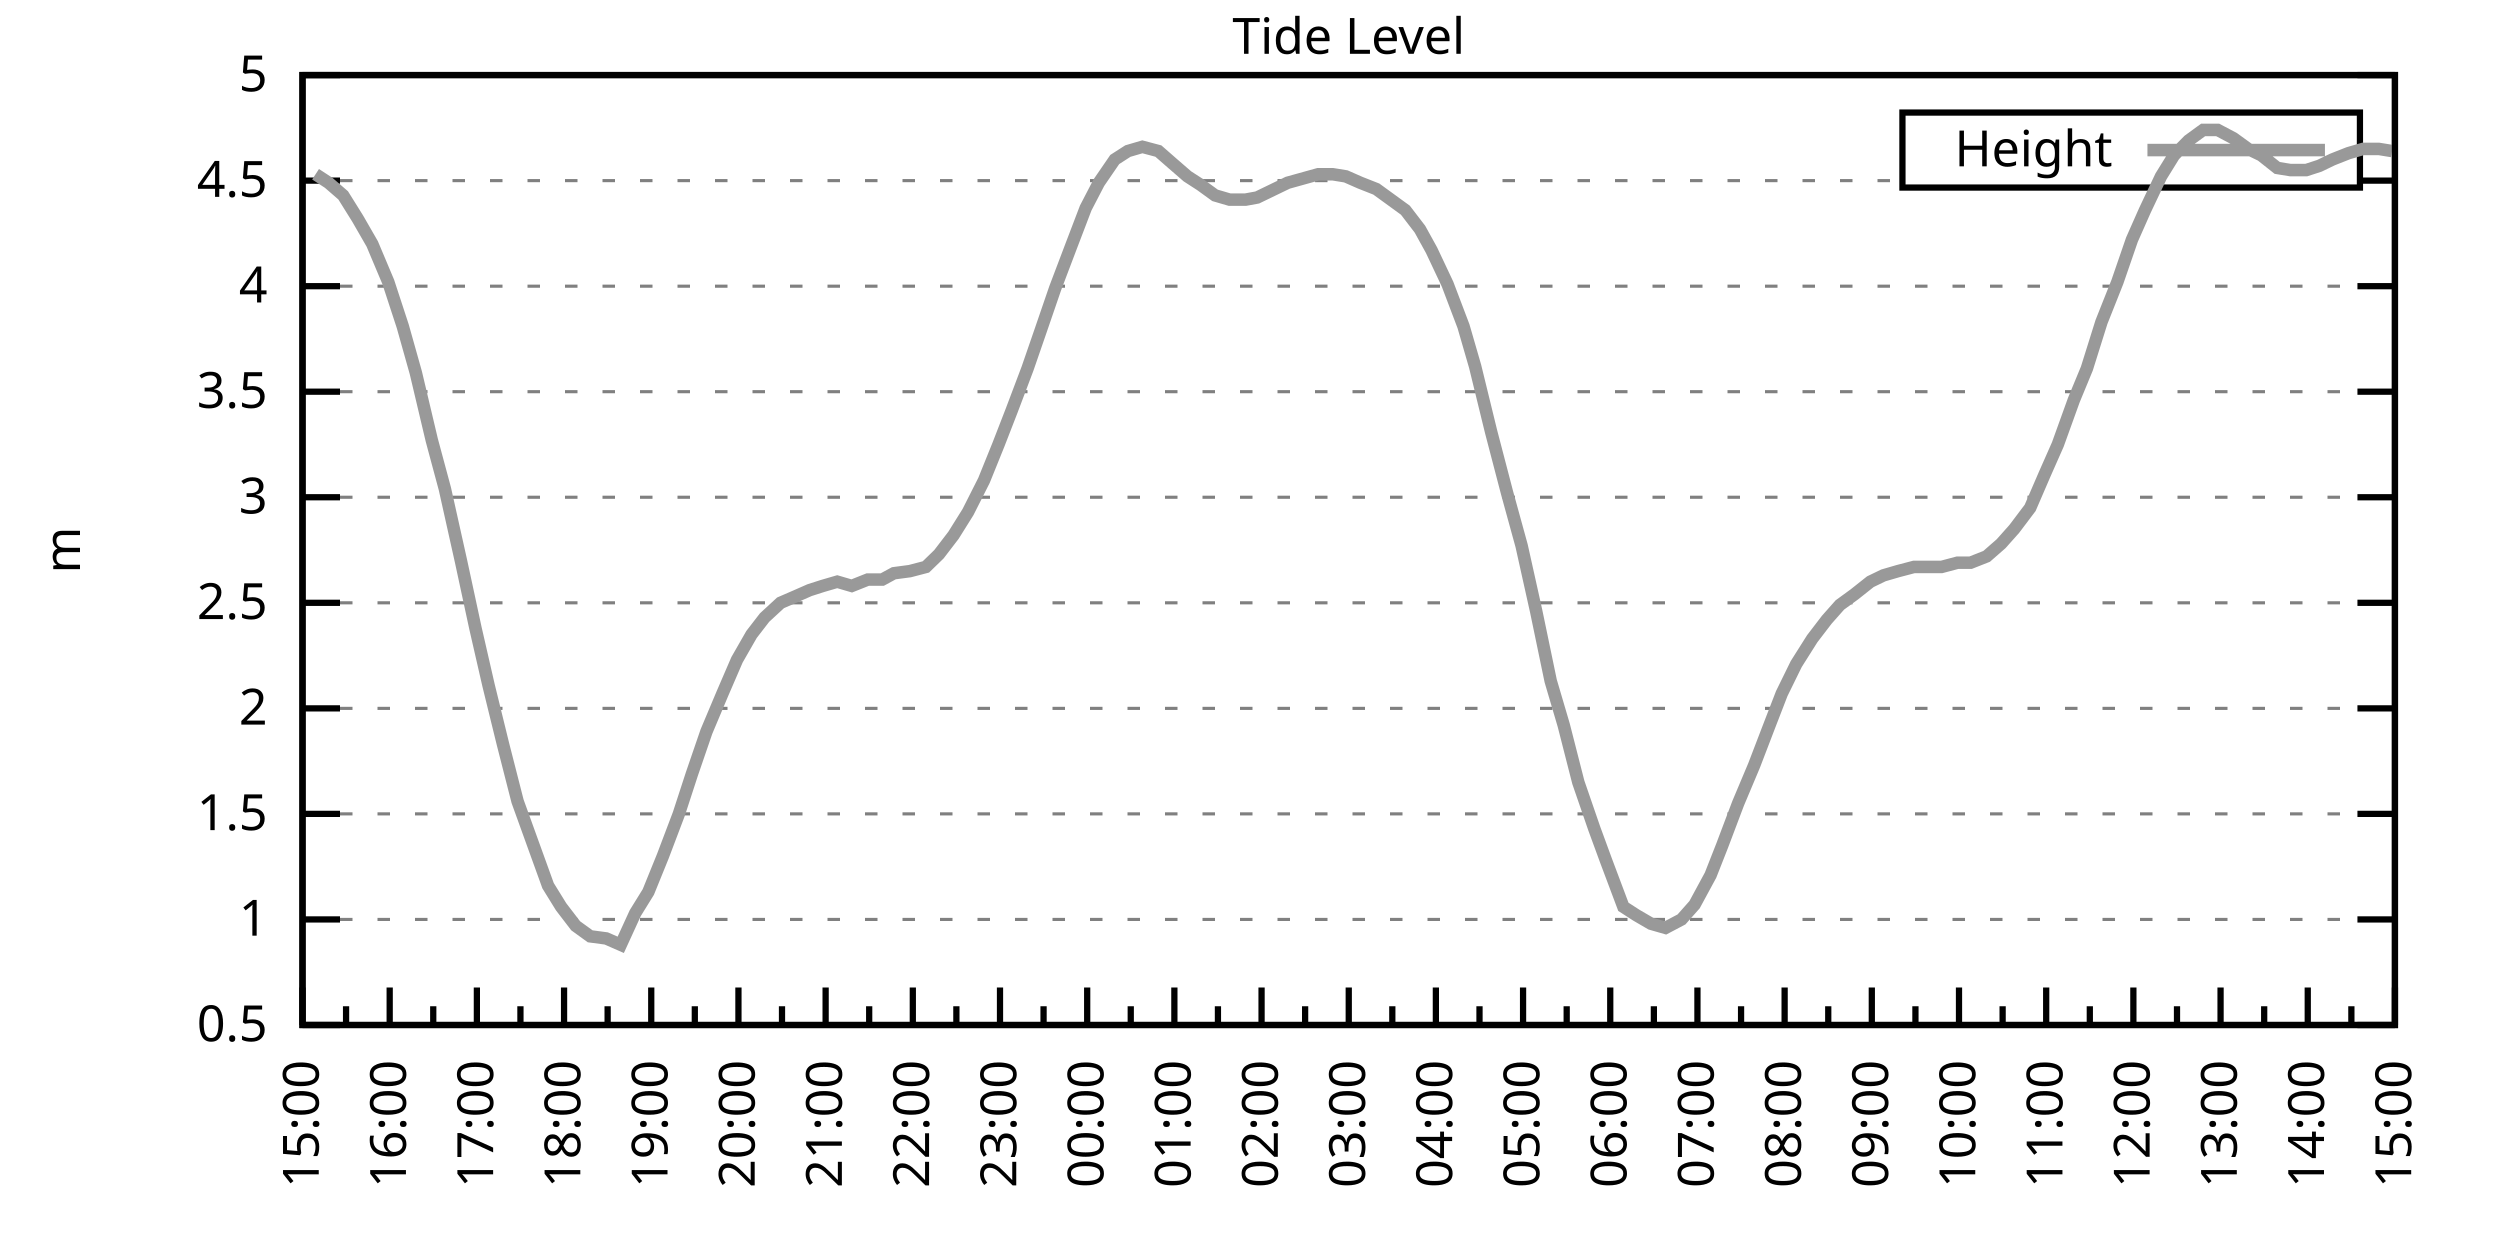
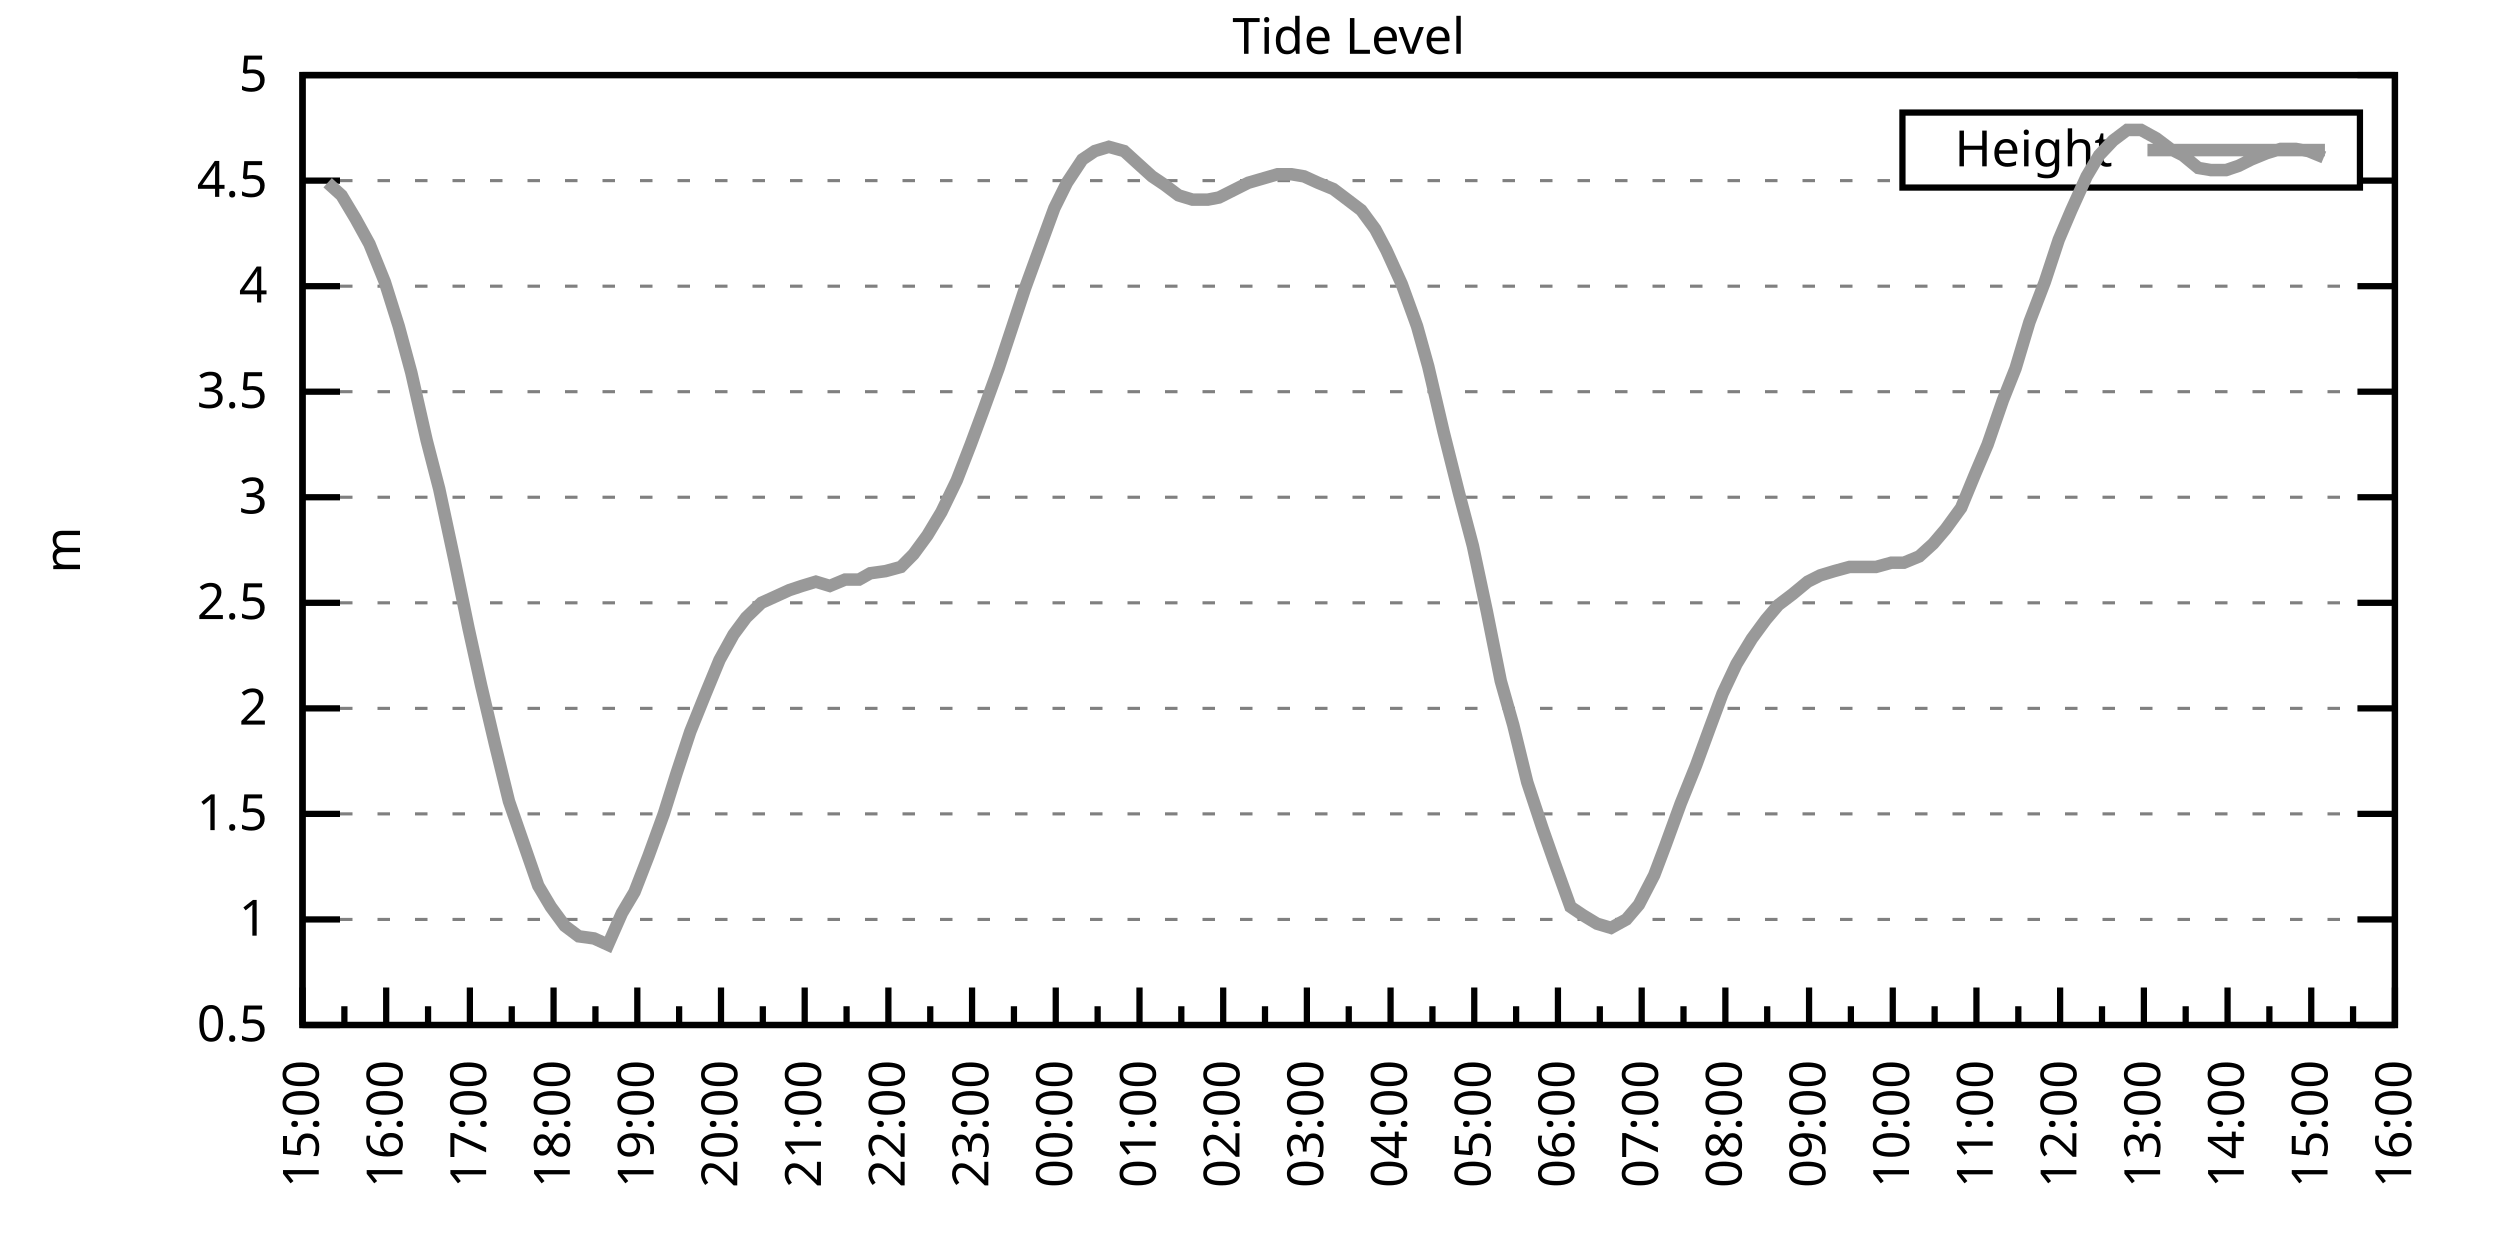
<svg xmlns="http://www.w3.org/2000/svg" xmlns:xlink="http://www.w3.org/1999/xlink" width="400" height="200" viewBox="0 0 400 200">
  <g id="gnuplot_canvas">
    <rect x="0" y="0" width="400" height="200" fill="none" />
    <defs>
      <circle id="gpDot" r="0.5" stroke-width="0.5" stroke="currentColor" />
      <path id="gpPt0" stroke-width="0.333" stroke="currentColor" d="M-1,0 h2 M0,-1 v2" />
      <path id="gpPt1" stroke-width="0.333" stroke="currentColor" d="M-1,-1 L1,1 M1,-1 L-1,1" />
      <path id="gpPt2" stroke-width="0.333" stroke="currentColor" d="M-1,0 L1,0 M0,-1 L0,1 M-1,-1 L1,1 M-1,1 L1,-1" />
      <rect id="gpPt3" stroke-width="0.333" stroke="currentColor" x="-1" y="-1" width="2" height="2" />
      <rect id="gpPt4" stroke-width="0.333" stroke="currentColor" fill="currentColor" x="-1" y="-1" width="2" height="2" />
      <circle id="gpPt5" stroke-width="0.333" stroke="currentColor" cx="0" cy="0" r="1" />
      <use xlink:href="#gpPt5" id="gpPt6" fill="currentColor" stroke="none" />
      <path id="gpPt7" stroke-width="0.333" stroke="currentColor" d="M0,-1.33 L-1.33,0.67 L1.33,0.67 z" />
      <use xlink:href="#gpPt7" id="gpPt8" fill="currentColor" stroke="none" />
      <use xlink:href="#gpPt7" id="gpPt9" stroke="currentColor" transform="rotate(180)" />
      <use xlink:href="#gpPt9" id="gpPt10" fill="currentColor" stroke="none" />
      <use xlink:href="#gpPt3" id="gpPt11" stroke="currentColor" transform="rotate(45)" />
      <use xlink:href="#gpPt11" id="gpPt12" fill="currentColor" stroke="none" />
      <path id="gpPt13" stroke-width="0.333" stroke="currentColor" d="M0,1.330 L1.265,0.411 L0.782,-1.067 L-0.782,-1.076 L-1.265,0.411 z" />
      <use xlink:href="#gpPt13" id="gpPt14" fill="currentColor" stroke="none" />
      <filter id="textbox" filterUnits="objectBoundingBox" x="0" y="0" height="1" width="1">
        <feFlood flood-color="white" flood-opacity="1" result="bgnd" />
        <feComposite in="SourceGraphic" in2="bgnd" operator="atop" />
      </filter>
      <filter id="greybox" filterUnits="objectBoundingBox" x="0" y="0" height="1" width="1">
        <feFlood flood-color="lightgrey" flood-opacity="1" result="grey" />
        <feComposite in="SourceGraphic" in2="grey" operator="atop" />
      </filter>
    </defs>
    <g fill="none" color="white" stroke="currentColor" stroke-width="1.00" stroke-linecap="butt" stroke-linejoin="miter">
</g>
    <g fill="none" color="black" stroke="currentColor" stroke-width="1.00" stroke-linecap="butt" stroke-linejoin="miter">
      <g stroke="none" shape-rendering="crispEdges">
        <polygon fill="rgb(255, 255, 255)" points="48.40,164.00 383.18,164.00 383.18,12.02 48.40,12.02 " />
      </g>
    </g>
    <g fill="none" color="black" stroke="currentColor" stroke-width="1.00" stroke-linecap="butt" stroke-linejoin="miter">
</g>
    <g fill="none" color="black" stroke="black" stroke-width="0.50" stroke-linecap="butt" stroke-linejoin="miter">
</g>
    <g fill="none" color="gray" stroke="currentColor" stroke-width="0.50" stroke-linecap="butt" stroke-linejoin="miter">
      <path stroke="gray" stroke-dasharray="2,4" class="gridline" d="M48.40,164.00 L383.19,164.00  " />
    </g>
    <g fill="none" color="gray" stroke="gray" stroke-width="1.00" stroke-linecap="butt" stroke-linejoin="miter">
</g>
    <g fill="none" color="black" stroke="currentColor" stroke-width="1.00" stroke-linecap="butt" stroke-linejoin="miter">
      <path stroke="black" d="M48.40,164.00 L54.40,164.00 M383.19,164.00 L377.19,164.00  " />
      <g transform="translate(42.80,166.60)" stroke="none" fill="black" font-family="Sans" font-size="8.00" text-anchor="end">
        <text>
          <tspan font-family="Sans"> 0.5</tspan>
        </text>
      </g>
    </g>
    <g fill="none" color="black" stroke="currentColor" stroke-width="1.00" stroke-linecap="butt" stroke-linejoin="miter">
</g>
    <g fill="none" color="black" stroke="black" stroke-width="0.50" stroke-linecap="butt" stroke-linejoin="miter">
</g>
    <g fill="none" color="gray" stroke="currentColor" stroke-width="0.50" stroke-linecap="butt" stroke-linejoin="miter">
      <path stroke="gray" stroke-dasharray="2,4" class="gridline" d="M48.40,147.11 L383.19,147.11  " />
    </g>
    <g fill="none" color="gray" stroke="gray" stroke-width="1.00" stroke-linecap="butt" stroke-linejoin="miter">
</g>
    <g fill="none" color="black" stroke="currentColor" stroke-width="1.00" stroke-linecap="butt" stroke-linejoin="miter">
      <path stroke="black" d="M48.40,147.11 L54.40,147.11 M383.19,147.11 L377.19,147.11  " />
      <g transform="translate(42.80,149.71)" stroke="none" fill="black" font-family="Sans" font-size="8.00" text-anchor="end">
        <text>
          <tspan font-family="Sans"> 1</tspan>
        </text>
      </g>
    </g>
    <g fill="none" color="black" stroke="currentColor" stroke-width="1.00" stroke-linecap="butt" stroke-linejoin="miter">
</g>
    <g fill="none" color="black" stroke="black" stroke-width="0.50" stroke-linecap="butt" stroke-linejoin="miter">
</g>
    <g fill="none" color="gray" stroke="currentColor" stroke-width="0.50" stroke-linecap="butt" stroke-linejoin="miter">
      <path stroke="gray" stroke-dasharray="2,4" class="gridline" d="M48.40,130.22 L383.19,130.22  " />
    </g>
    <g fill="none" color="gray" stroke="gray" stroke-width="1.00" stroke-linecap="butt" stroke-linejoin="miter">
</g>
    <g fill="none" color="black" stroke="currentColor" stroke-width="1.00" stroke-linecap="butt" stroke-linejoin="miter">
      <path stroke="black" d="M48.40,130.22 L54.40,130.22 M383.19,130.22 L377.19,130.22  " />
      <g transform="translate(42.80,132.82)" stroke="none" fill="black" font-family="Sans" font-size="8.00" text-anchor="end">
        <text>
          <tspan font-family="Sans"> 1.5</tspan>
        </text>
      </g>
    </g>
    <g fill="none" color="black" stroke="currentColor" stroke-width="1.00" stroke-linecap="butt" stroke-linejoin="miter">
</g>
    <g fill="none" color="black" stroke="black" stroke-width="0.50" stroke-linecap="butt" stroke-linejoin="miter">
</g>
    <g fill="none" color="gray" stroke="currentColor" stroke-width="0.50" stroke-linecap="butt" stroke-linejoin="miter">
      <path stroke="gray" stroke-dasharray="2,4" class="gridline" d="M48.40,113.34 L383.19,113.34  " />
    </g>
    <g fill="none" color="gray" stroke="gray" stroke-width="1.00" stroke-linecap="butt" stroke-linejoin="miter">
</g>
    <g fill="none" color="black" stroke="currentColor" stroke-width="1.00" stroke-linecap="butt" stroke-linejoin="miter">
      <path stroke="black" d="M48.40,113.34 L54.40,113.34 M383.19,113.34 L377.19,113.34  " />
      <g transform="translate(42.80,115.94)" stroke="none" fill="black" font-family="Sans" font-size="8.00" text-anchor="end">
        <text>
          <tspan font-family="Sans"> 2</tspan>
        </text>
      </g>
    </g>
    <g fill="none" color="black" stroke="currentColor" stroke-width="1.00" stroke-linecap="butt" stroke-linejoin="miter">
</g>
    <g fill="none" color="black" stroke="black" stroke-width="0.50" stroke-linecap="butt" stroke-linejoin="miter">
</g>
    <g fill="none" color="gray" stroke="currentColor" stroke-width="0.50" stroke-linecap="butt" stroke-linejoin="miter">
      <path stroke="gray" stroke-dasharray="2,4" class="gridline" d="M48.40,96.45 L383.19,96.45  " />
    </g>
    <g fill="none" color="gray" stroke="gray" stroke-width="1.00" stroke-linecap="butt" stroke-linejoin="miter">
</g>
    <g fill="none" color="black" stroke="currentColor" stroke-width="1.00" stroke-linecap="butt" stroke-linejoin="miter">
      <path stroke="black" d="M48.40,96.45 L54.40,96.45 M383.19,96.45 L377.19,96.45  " />
      <g transform="translate(42.80,99.05)" stroke="none" fill="black" font-family="Sans" font-size="8.00" text-anchor="end">
        <text>
          <tspan font-family="Sans"> 2.5</tspan>
        </text>
      </g>
    </g>
    <g fill="none" color="black" stroke="currentColor" stroke-width="1.00" stroke-linecap="butt" stroke-linejoin="miter">
</g>
    <g fill="none" color="black" stroke="black" stroke-width="0.50" stroke-linecap="butt" stroke-linejoin="miter">
</g>
    <g fill="none" color="gray" stroke="currentColor" stroke-width="0.50" stroke-linecap="butt" stroke-linejoin="miter">
      <path stroke="gray" stroke-dasharray="2,4" class="gridline" d="M48.40,79.56 L383.19,79.56  " />
    </g>
    <g fill="none" color="gray" stroke="gray" stroke-width="1.00" stroke-linecap="butt" stroke-linejoin="miter">
</g>
    <g fill="none" color="black" stroke="currentColor" stroke-width="1.00" stroke-linecap="butt" stroke-linejoin="miter">
      <path stroke="black" d="M48.40,79.56 L54.40,79.56 M383.19,79.56 L377.19,79.56  " />
      <g transform="translate(42.80,82.16)" stroke="none" fill="black" font-family="Sans" font-size="8.00" text-anchor="end">
        <text>
          <tspan font-family="Sans"> 3</tspan>
        </text>
      </g>
    </g>
    <g fill="none" color="black" stroke="currentColor" stroke-width="1.00" stroke-linecap="butt" stroke-linejoin="miter">
</g>
    <g fill="none" color="black" stroke="black" stroke-width="0.50" stroke-linecap="butt" stroke-linejoin="miter">
</g>
    <g fill="none" color="gray" stroke="currentColor" stroke-width="0.50" stroke-linecap="butt" stroke-linejoin="miter">
      <path stroke="gray" stroke-dasharray="2,4" class="gridline" d="M48.40,62.67 L383.19,62.67  " />
    </g>
    <g fill="none" color="gray" stroke="gray" stroke-width="1.00" stroke-linecap="butt" stroke-linejoin="miter">
</g>
    <g fill="none" color="black" stroke="currentColor" stroke-width="1.00" stroke-linecap="butt" stroke-linejoin="miter">
      <path stroke="black" d="M48.40,62.67 L54.40,62.67 M383.19,62.67 L377.19,62.67  " />
      <g transform="translate(42.80,65.27)" stroke="none" fill="black" font-family="Sans" font-size="8.00" text-anchor="end">
        <text>
          <tspan font-family="Sans"> 3.5</tspan>
        </text>
      </g>
    </g>
    <g fill="none" color="black" stroke="currentColor" stroke-width="1.00" stroke-linecap="butt" stroke-linejoin="miter">
</g>
    <g fill="none" color="black" stroke="black" stroke-width="0.50" stroke-linecap="butt" stroke-linejoin="miter">
</g>
    <g fill="none" color="gray" stroke="currentColor" stroke-width="0.50" stroke-linecap="butt" stroke-linejoin="miter">
      <path stroke="gray" stroke-dasharray="2,4" class="gridline" d="M48.40,45.79 L383.19,45.79  " />
    </g>
    <g fill="none" color="gray" stroke="gray" stroke-width="1.00" stroke-linecap="butt" stroke-linejoin="miter">
</g>
    <g fill="none" color="black" stroke="currentColor" stroke-width="1.00" stroke-linecap="butt" stroke-linejoin="miter">
      <path stroke="black" d="M48.40,45.79 L54.40,45.79 M383.19,45.79 L377.19,45.79  " />
      <g transform="translate(42.80,48.39)" stroke="none" fill="black" font-family="Sans" font-size="8.00" text-anchor="end">
        <text>
          <tspan font-family="Sans"> 4</tspan>
        </text>
      </g>
    </g>
    <g fill="none" color="black" stroke="currentColor" stroke-width="1.00" stroke-linecap="butt" stroke-linejoin="miter">
</g>
    <g fill="none" color="black" stroke="black" stroke-width="0.50" stroke-linecap="butt" stroke-linejoin="miter">
</g>
    <g fill="none" color="gray" stroke="currentColor" stroke-width="0.50" stroke-linecap="butt" stroke-linejoin="miter">
      <path stroke="gray" stroke-dasharray="2,4" class="gridline" d="M48.40,28.90 L304.39,28.90 M377.59,28.90 L383.19,28.90  " />
    </g>
    <g fill="none" color="gray" stroke="gray" stroke-width="1.00" stroke-linecap="butt" stroke-linejoin="miter">
</g>
    <g fill="none" color="black" stroke="currentColor" stroke-width="1.00" stroke-linecap="butt" stroke-linejoin="miter">
      <path stroke="black" d="M48.40,28.90 L54.40,28.90 M383.19,28.90 L377.19,28.90  " />
      <g transform="translate(42.80,31.50)" stroke="none" fill="black" font-family="Sans" font-size="8.00" text-anchor="end">
        <text>
          <tspan font-family="Sans"> 4.5</tspan>
        </text>
      </g>
    </g>
    <g fill="none" color="black" stroke="currentColor" stroke-width="1.00" stroke-linecap="butt" stroke-linejoin="miter">
</g>
    <g fill="none" color="black" stroke="black" stroke-width="0.50" stroke-linecap="butt" stroke-linejoin="miter">
</g>
    <g fill="none" color="gray" stroke="currentColor" stroke-width="0.50" stroke-linecap="butt" stroke-linejoin="miter">
      <path stroke="gray" stroke-dasharray="2,4" class="gridline" d="M48.40,12.01 L383.19,12.01  " />
    </g>
    <g fill="none" color="gray" stroke="gray" stroke-width="1.00" stroke-linecap="butt" stroke-linejoin="miter">
</g>
    <g fill="none" color="black" stroke="currentColor" stroke-width="1.00" stroke-linecap="butt" stroke-linejoin="miter">
      <path stroke="black" d="M48.40,12.01 L54.40,12.01 M383.19,12.01 L377.19,12.01  " />
      <g transform="translate(42.80,14.61)" stroke="none" fill="black" font-family="Sans" font-size="8.00" text-anchor="end">
        <text>
          <tspan font-family="Sans"> 5</tspan>
        </text>
      </g>
    </g>
    <g fill="none" color="black" stroke="currentColor" stroke-width="1.00" stroke-linecap="butt" stroke-linejoin="miter">
      <path stroke="black" d="M48.40,164.00 L48.40,158.00  " />
      <g transform="translate(51.00,169.60) rotate(270)" stroke="none" fill="black" font-family="Sans" font-size="8.00" text-anchor="end">
        <text>
          <tspan font-family="Sans">15:00</tspan>
        </text>
      </g>
    </g>
    <g fill="none" color="black" stroke="currentColor" stroke-width="1.00" stroke-linecap="butt" stroke-linejoin="miter">
-       <path stroke="black" d="M55.37,164.00 L55.37,161.00 M62.35,164.00 L62.35,158.00  " />
-       <g transform="translate(64.95,169.60) rotate(270)" stroke="none" fill="black" font-family="Sans" font-size="8.00" text-anchor="end">
+       <path stroke="black" d="M55.10,164.00 L55.10,161.00 M61.79,164.00 L61.79,158.00  " />
+       <g transform="translate(64.39,169.60) rotate(270)" stroke="none" fill="black" font-family="Sans" font-size="8.00" text-anchor="end">
        <text>
          <tspan font-family="Sans">16:00</tspan>
        </text>
      </g>
    </g>
    <g fill="none" color="black" stroke="currentColor" stroke-width="1.00" stroke-linecap="butt" stroke-linejoin="miter">
-       <path stroke="black" d="M69.32,164.00 L69.32,161.00 M76.30,164.00 L76.30,158.00  " />
-       <g transform="translate(78.90,169.60) rotate(270)" stroke="none" fill="black" font-family="Sans" font-size="8.00" text-anchor="end">
+       <path stroke="black" d="M68.49,164.00 L68.49,161.00 M75.18,164.00 L75.18,158.00  " />
+       <g transform="translate(77.78,169.60) rotate(270)" stroke="none" fill="black" font-family="Sans" font-size="8.00" text-anchor="end">
        <text>
          <tspan font-family="Sans">17:00</tspan>
        </text>
      </g>
    </g>
    <g fill="none" color="black" stroke="currentColor" stroke-width="1.00" stroke-linecap="butt" stroke-linejoin="miter">
-       <path stroke="black" d="M83.27,164.00 L83.27,161.00 M90.25,164.00 L90.25,158.00  " />
-       <g transform="translate(92.85,169.60) rotate(270)" stroke="none" fill="black" font-family="Sans" font-size="8.00" text-anchor="end">
+       <path stroke="black" d="M81.88,164.00 L81.88,161.00 M88.57,164.00 L88.57,158.00  " />
+       <g transform="translate(91.17,169.60) rotate(270)" stroke="none" fill="black" font-family="Sans" font-size="8.00" text-anchor="end">
        <text>
          <tspan font-family="Sans">18:00</tspan>
        </text>
      </g>
    </g>
    <g fill="none" color="black" stroke="currentColor" stroke-width="1.00" stroke-linecap="butt" stroke-linejoin="miter">
-       <path stroke="black" d="M97.22,164.00 L97.22,161.00 M104.20,164.00 L104.20,158.00  " />
-       <g transform="translate(106.80,169.60) rotate(270)" stroke="none" fill="black" font-family="Sans" font-size="8.00" text-anchor="end">
+       <path stroke="black" d="M95.27,164.00 L95.27,161.00 M101.97,164.00 L101.97,158.00  " />
+       <g transform="translate(104.57,169.60) rotate(270)" stroke="none" fill="black" font-family="Sans" font-size="8.00" text-anchor="end">
        <text>
          <tspan font-family="Sans">19:00</tspan>
        </text>
      </g>
    </g>
    <g fill="none" color="black" stroke="currentColor" stroke-width="1.00" stroke-linecap="butt" stroke-linejoin="miter">
-       <path stroke="black" d="M111.17,164.00 L111.17,161.00 M118.15,164.00 L118.15,158.00  " />
-       <g transform="translate(120.75,169.60) rotate(270)" stroke="none" fill="black" font-family="Sans" font-size="8.00" text-anchor="end">
+       <path stroke="black" d="M108.66,164.00 L108.66,161.00 M115.36,164.00 L115.36,158.00  " />
+       <g transform="translate(117.96,169.60) rotate(270)" stroke="none" fill="black" font-family="Sans" font-size="8.00" text-anchor="end">
        <text>
          <tspan font-family="Sans">20:00</tspan>
        </text>
      </g>
    </g>
    <g fill="none" color="black" stroke="currentColor" stroke-width="1.00" stroke-linecap="butt" stroke-linejoin="miter">
-       <path stroke="black" d="M125.12,164.00 L125.12,161.00 M132.10,164.00 L132.10,158.00  " />
-       <g transform="translate(134.70,169.60) rotate(270)" stroke="none" fill="black" font-family="Sans" font-size="8.00" text-anchor="end">
+       <path stroke="black" d="M122.05,164.00 L122.05,161.00 M128.75,164.00 L128.75,158.00  " />
+       <g transform="translate(131.35,169.60) rotate(270)" stroke="none" fill="black" font-family="Sans" font-size="8.00" text-anchor="end">
        <text>
          <tspan font-family="Sans">21:00</tspan>
        </text>
      </g>
    </g>
    <g fill="none" color="black" stroke="currentColor" stroke-width="1.00" stroke-linecap="butt" stroke-linejoin="miter">
-       <path stroke="black" d="M139.07,164.00 L139.07,161.00 M146.05,164.00 L146.05,158.00  " />
-       <g transform="translate(148.65,169.60) rotate(270)" stroke="none" fill="black" font-family="Sans" font-size="8.00" text-anchor="end">
+       <path stroke="black" d="M135.45,164.00 L135.45,161.00 M142.14,164.00 L142.14,158.00  " />
+       <g transform="translate(144.74,169.60) rotate(270)" stroke="none" fill="black" font-family="Sans" font-size="8.00" text-anchor="end">
        <text>
          <tspan font-family="Sans">22:00</tspan>
        </text>
      </g>
    </g>
    <g fill="none" color="black" stroke="currentColor" stroke-width="1.00" stroke-linecap="butt" stroke-linejoin="miter">
-       <path stroke="black" d="M153.02,164.00 L153.02,161.00 M160.00,164.00 L160.00,158.00  " />
-       <g transform="translate(162.60,169.60) rotate(270)" stroke="none" fill="black" font-family="Sans" font-size="8.00" text-anchor="end">
+       <path stroke="black" d="M148.84,164.00 L148.84,161.00 M155.53,164.00 L155.53,158.00  " />
+       <g transform="translate(158.13,169.60) rotate(270)" stroke="none" fill="black" font-family="Sans" font-size="8.00" text-anchor="end">
        <text>
          <tspan font-family="Sans">23:00</tspan>
        </text>
      </g>
    </g>
    <g fill="none" color="black" stroke="currentColor" stroke-width="1.00" stroke-linecap="butt" stroke-linejoin="miter">
-       <path stroke="black" d="M166.97,164.00 L166.97,161.00 M173.95,164.00 L173.95,158.00  " />
-       <g transform="translate(176.55,169.60) rotate(270)" stroke="none" fill="black" font-family="Sans" font-size="8.00" text-anchor="end">
+       <path stroke="black" d="M162.23,164.00 L162.23,161.00 M168.92,164.00 L168.92,158.00  " />
+       <g transform="translate(171.52,169.60) rotate(270)" stroke="none" fill="black" font-family="Sans" font-size="8.00" text-anchor="end">
        <text>
          <tspan font-family="Sans">00:00</tspan>
        </text>
      </g>
    </g>
    <g fill="none" color="black" stroke="currentColor" stroke-width="1.00" stroke-linecap="butt" stroke-linejoin="miter">
-       <path stroke="black" d="M180.92,164.00 L180.92,161.00 M187.90,164.00 L187.90,158.00  " />
-       <g transform="translate(190.50,169.60) rotate(270)" stroke="none" fill="black" font-family="Sans" font-size="8.00" text-anchor="end">
+       <path stroke="black" d="M175.62,164.00 L175.62,161.00 M182.32,164.00 L182.32,158.00  " />
+       <g transform="translate(184.92,169.60) rotate(270)" stroke="none" fill="black" font-family="Sans" font-size="8.00" text-anchor="end">
        <text>
          <tspan font-family="Sans">01:00</tspan>
        </text>
      </g>
    </g>
    <g fill="none" color="black" stroke="currentColor" stroke-width="1.00" stroke-linecap="butt" stroke-linejoin="miter">
-       <path stroke="black" d="M194.87,164.00 L194.87,161.00 M201.85,164.00 L201.85,158.00  " />
-       <g transform="translate(204.45,169.60) rotate(270)" stroke="none" fill="black" font-family="Sans" font-size="8.00" text-anchor="end">
+       <path stroke="black" d="M189.01,164.00 L189.01,161.00 M195.71,164.00 L195.71,158.00  " />
+       <g transform="translate(198.31,169.60) rotate(270)" stroke="none" fill="black" font-family="Sans" font-size="8.00" text-anchor="end">
        <text>
          <tspan font-family="Sans">02:00</tspan>
        </text>
      </g>
    </g>
    <g fill="none" color="black" stroke="currentColor" stroke-width="1.00" stroke-linecap="butt" stroke-linejoin="miter">
-       <path stroke="black" d="M208.82,164.00 L208.82,161.00 M215.80,164.00 L215.80,158.00  " />
-       <g transform="translate(218.40,169.60) rotate(270)" stroke="none" fill="black" font-family="Sans" font-size="8.00" text-anchor="end">
+       <path stroke="black" d="M202.40,164.00 L202.40,161.00 M209.10,164.00 L209.10,158.00  " />
+       <g transform="translate(211.70,169.60) rotate(270)" stroke="none" fill="black" font-family="Sans" font-size="8.00" text-anchor="end">
        <text>
          <tspan font-family="Sans">03:00</tspan>
        </text>
      </g>
    </g>
    <g fill="none" color="black" stroke="currentColor" stroke-width="1.00" stroke-linecap="butt" stroke-linejoin="miter">
-       <path stroke="black" d="M222.77,164.00 L222.77,161.00 M229.74,164.00 L229.74,158.00  " />
-       <g transform="translate(232.34,169.60) rotate(270)" stroke="none" fill="black" font-family="Sans" font-size="8.00" text-anchor="end">
+       <path stroke="black" d="M215.80,164.00 L215.80,161.00 M222.49,164.00 L222.49,158.00  " />
+       <g transform="translate(225.09,169.60) rotate(270)" stroke="none" fill="black" font-family="Sans" font-size="8.00" text-anchor="end">
        <text>
          <tspan font-family="Sans">04:00</tspan>
        </text>
      </g>
    </g>
    <g fill="none" color="black" stroke="currentColor" stroke-width="1.00" stroke-linecap="butt" stroke-linejoin="miter">
-       <path stroke="black" d="M236.72,164.00 L236.72,161.00 M243.69,164.00 L243.69,158.00  " />
-       <g transform="translate(246.29,169.60) rotate(270)" stroke="none" fill="black" font-family="Sans" font-size="8.00" text-anchor="end">
+       <path stroke="black" d="M229.19,164.00 L229.19,161.00 M235.88,164.00 L235.88,158.00  " />
+       <g transform="translate(238.48,169.60) rotate(270)" stroke="none" fill="black" font-family="Sans" font-size="8.00" text-anchor="end">
        <text>
          <tspan font-family="Sans">05:00</tspan>
        </text>
      </g>
    </g>
    <g fill="none" color="black" stroke="currentColor" stroke-width="1.00" stroke-linecap="butt" stroke-linejoin="miter">
-       <path stroke="black" d="M250.67,164.00 L250.67,161.00 M257.64,164.00 L257.64,158.00  " />
-       <g transform="translate(260.24,169.60) rotate(270)" stroke="none" fill="black" font-family="Sans" font-size="8.00" text-anchor="end">
+       <path stroke="black" d="M242.58,164.00 L242.58,161.00 M249.27,164.00 L249.27,158.00  " />
+       <g transform="translate(251.87,169.60) rotate(270)" stroke="none" fill="black" font-family="Sans" font-size="8.00" text-anchor="end">
        <text>
          <tspan font-family="Sans">06:00</tspan>
        </text>
      </g>
    </g>
    <g fill="none" color="black" stroke="currentColor" stroke-width="1.00" stroke-linecap="butt" stroke-linejoin="miter">
-       <path stroke="black" d="M264.62,164.00 L264.62,161.00 M271.59,164.00 L271.59,158.00  " />
-       <g transform="translate(274.19,169.60) rotate(270)" stroke="none" fill="black" font-family="Sans" font-size="8.00" text-anchor="end">
+       <path stroke="black" d="M255.97,164.00 L255.97,161.00 M262.67,164.00 L262.67,158.00  " />
+       <g transform="translate(265.27,169.60) rotate(270)" stroke="none" fill="black" font-family="Sans" font-size="8.00" text-anchor="end">
        <text>
          <tspan font-family="Sans">07:00</tspan>
        </text>
      </g>
    </g>
    <g fill="none" color="black" stroke="currentColor" stroke-width="1.00" stroke-linecap="butt" stroke-linejoin="miter">
-       <path stroke="black" d="M278.57,164.00 L278.57,161.00 M285.54,164.00 L285.54,158.00  " />
-       <g transform="translate(288.14,169.60) rotate(270)" stroke="none" fill="black" font-family="Sans" font-size="8.00" text-anchor="end">
+       <path stroke="black" d="M269.36,164.00 L269.36,161.00 M276.06,164.00 L276.06,158.00  " />
+       <g transform="translate(278.66,169.60) rotate(270)" stroke="none" fill="black" font-family="Sans" font-size="8.00" text-anchor="end">
        <text>
          <tspan font-family="Sans">08:00</tspan>
        </text>
      </g>
    </g>
    <g fill="none" color="black" stroke="currentColor" stroke-width="1.00" stroke-linecap="butt" stroke-linejoin="miter">
-       <path stroke="black" d="M292.52,164.00 L292.52,161.00 M299.49,164.00 L299.49,158.00  " />
-       <g transform="translate(302.09,169.60) rotate(270)" stroke="none" fill="black" font-family="Sans" font-size="8.00" text-anchor="end">
+       <path stroke="black" d="M282.75,164.00 L282.75,161.00 M289.45,164.00 L289.45,158.00  " />
+       <g transform="translate(292.05,169.60) rotate(270)" stroke="none" fill="black" font-family="Sans" font-size="8.00" text-anchor="end">
        <text>
          <tspan font-family="Sans">09:00</tspan>
        </text>
      </g>
    </g>
    <g fill="none" color="black" stroke="currentColor" stroke-width="1.00" stroke-linecap="butt" stroke-linejoin="miter">
-       <path stroke="black" d="M306.47,164.00 L306.47,161.00 M313.44,164.00 L313.44,158.00  " />
-       <g transform="translate(316.04,169.60) rotate(270)" stroke="none" fill="black" font-family="Sans" font-size="8.00" text-anchor="end">
+       <path stroke="black" d="M296.14,164.00 L296.14,161.00 M302.84,164.00 L302.84,158.00  " />
+       <g transform="translate(305.44,169.60) rotate(270)" stroke="none" fill="black" font-family="Sans" font-size="8.00" text-anchor="end">
        <text>
          <tspan font-family="Sans">10:00</tspan>
        </text>
      </g>
    </g>
    <g fill="none" color="black" stroke="currentColor" stroke-width="1.00" stroke-linecap="butt" stroke-linejoin="miter">
-       <path stroke="black" d="M320.42,164.00 L320.42,161.00 M327.39,164.00 L327.39,158.00  " />
-       <g transform="translate(329.99,169.60) rotate(270)" stroke="none" fill="black" font-family="Sans" font-size="8.00" text-anchor="end">
+       <path stroke="black" d="M309.54,164.00 L309.54,161.00 M316.23,164.00 L316.23,158.00  " />
+       <g transform="translate(318.83,169.60) rotate(270)" stroke="none" fill="black" font-family="Sans" font-size="8.00" text-anchor="end">
        <text>
          <tspan font-family="Sans">11:00</tspan>
        </text>
      </g>
    </g>
    <g fill="none" color="black" stroke="currentColor" stroke-width="1.00" stroke-linecap="butt" stroke-linejoin="miter">
-       <path stroke="black" d="M334.37,164.00 L334.37,161.00 M341.34,164.00 L341.34,158.00  " />
-       <g transform="translate(343.94,169.60) rotate(270)" stroke="none" fill="black" font-family="Sans" font-size="8.00" text-anchor="end">
+       <path stroke="black" d="M322.93,164.00 L322.93,161.00 M329.62,164.00 L329.62,158.00  " />
+       <g transform="translate(332.22,169.60) rotate(270)" stroke="none" fill="black" font-family="Sans" font-size="8.00" text-anchor="end">
        <text>
          <tspan font-family="Sans">12:00</tspan>
        </text>
      </g>
    </g>
    <g fill="none" color="black" stroke="currentColor" stroke-width="1.00" stroke-linecap="butt" stroke-linejoin="miter">
-       <path stroke="black" d="M348.32,164.00 L348.32,161.00 M355.29,164.00 L355.29,158.00  " />
-       <g transform="translate(357.89,169.60) rotate(270)" stroke="none" fill="black" font-family="Sans" font-size="8.00" text-anchor="end">
+       <path stroke="black" d="M336.32,164.00 L336.32,161.00 M343.02,164.00 L343.02,158.00  " />
+       <g transform="translate(345.62,169.60) rotate(270)" stroke="none" fill="black" font-family="Sans" font-size="8.00" text-anchor="end">
        <text>
          <tspan font-family="Sans">13:00</tspan>
        </text>
      </g>
    </g>
    <g fill="none" color="black" stroke="currentColor" stroke-width="1.00" stroke-linecap="butt" stroke-linejoin="miter">
-       <path stroke="black" d="M362.27,164.00 L362.27,161.00 M369.24,164.00 L369.24,158.00  " />
-       <g transform="translate(371.84,169.60) rotate(270)" stroke="none" fill="black" font-family="Sans" font-size="8.00" text-anchor="end">
+       <path stroke="black" d="M349.71,164.00 L349.71,161.00 M356.41,164.00 L356.41,158.00  " />
+       <g transform="translate(359.01,169.60) rotate(270)" stroke="none" fill="black" font-family="Sans" font-size="8.00" text-anchor="end">
        <text>
          <tspan font-family="Sans">14:00</tspan>
        </text>
      </g>
    </g>
    <g fill="none" color="black" stroke="currentColor" stroke-width="1.00" stroke-linecap="butt" stroke-linejoin="miter">
-       <path stroke="black" d="M376.22,164.00 L376.22,161.00 M383.19,164.00 L383.19,158.00  " />
+       <path stroke="black" d="M363.10,164.00 L363.10,161.00 M369.80,164.00 L369.80,158.00  " />
+       <g transform="translate(372.40,169.60) rotate(270)" stroke="none" fill="black" font-family="Sans" font-size="8.00" text-anchor="end">
+         <text>
+           <tspan font-family="Sans">15:00</tspan>
+         </text>
+       </g>
+     </g>
+     <g fill="none" color="black" stroke="currentColor" stroke-width="1.00" stroke-linecap="butt" stroke-linejoin="miter">
+       <path stroke="black" d="M376.49,164.00 L376.49,161.00 M383.19,164.00 L383.19,158.00  " />
      <g transform="translate(385.79,169.60) rotate(270)" stroke="none" fill="black" font-family="Sans" font-size="8.00" text-anchor="end">
        <text>
-           <tspan font-family="Sans">15:00</tspan>
+           <tspan font-family="Sans">16:00</tspan>
        </text>
      </g>
    </g>
    <g fill="none" color="black" stroke="currentColor" stroke-width="1.00" stroke-linecap="butt" stroke-linejoin="miter">
</g>
    <g fill="none" color="black" stroke="currentColor" stroke-width="1.00" stroke-linecap="butt" stroke-linejoin="miter">
      <path stroke="black" d="M48.40,12.01 L48.40,164.00 L383.19,164.00 L383.19,12.01 L48.40,12.01 Z  " />
    </g>
    <g fill="none" color="black" stroke="currentColor" stroke-width="1.00" stroke-linecap="butt" stroke-linejoin="miter">
      <g transform="translate(12.80,88.01) rotate(270)" stroke="none" fill="black" font-family="Sans" font-size="8.00" text-anchor="middle">
        <text>
          <tspan font-family="Sans">m</tspan>
        </text>
      </g>
    </g>
    <g fill="none" color="black" stroke="currentColor" stroke-width="1.00" stroke-linecap="butt" stroke-linejoin="miter">
</g>
    <g fill="none" color="black" stroke="currentColor" stroke-width="1.00" stroke-linecap="butt" stroke-linejoin="miter">
      <path stroke="black" d="M304.39,30.01 L304.39,18.01 L377.59,18.01 L377.59,30.01 L304.39,30.01 Z  " />
    </g>
    <g id="Tide_level_plot_1">
      <g fill="none" color="white" stroke="black" stroke-width="2.00" stroke-linecap="butt" stroke-linejoin="miter">
</g>
      <g fill="none" color="black" stroke="currentColor" stroke-width="2.00" stroke-linecap="butt" stroke-linejoin="miter">
        <g transform="translate(337.99,26.61)" stroke="none" fill="black" font-family="Sans" font-size="8.00" text-anchor="end">
          <text>
            <tspan font-family="Sans">Height</tspan>
          </text>
        </g>
      </g>
      <g fill="none" color="black" stroke="currentColor" stroke-width="2.00" stroke-linecap="butt" stroke-linejoin="miter">
-         <path stroke="rgb(153, 153, 153)" d="M343.59,24.01 L371.99,24.01 M50.49,27.88 L52.58,29.24 L54.91,31.26 L57.23,34.98 L59.56,39.03 L62.12,45.11   L64.44,52.20 L66.53,59.63 L69.09,70.44 L71.18,78.21 L73.74,89.69 L76.07,100.50 L78.16,109.62 L80.48,119.08   L82.81,128.20 L85.37,135.29 L87.69,141.71 L89.78,145.09 L92.11,148.13 L94.43,149.81 L96.99,150.15 L99.32,151.17   L101.64,146.10 L103.73,142.72 L106.06,136.98 L108.62,130.22 L110.71,123.81 L113.03,117.05 L115.59,110.97 L117.92,105.57   L120.24,101.52 L122.33,98.81 L124.89,96.45 L127.22,95.44 L129.54,94.42 L131.63,93.75 L133.96,93.07 L136.28,93.75   L138.84,92.73 L141.16,92.73 L143.02,91.72 L145.58,91.38 L148.14,90.71 L150.23,88.68 L152.56,85.64 L154.88,81.93   L157.44,76.86 L159.76,71.12 L161.86,65.71 L164.41,58.96 L166.51,52.88 L168.83,46.12 L171.39,39.37 L173.71,33.29   L175.81,29.24 L178.36,25.52 L180.46,24.17 L182.78,23.49 L185.34,24.17 L187.66,26.20 L189.99,28.22 L192.08,29.57   L194.41,31.26 L196.73,31.94 L199.29,31.94 L201.15,31.60 L203.94,30.25 L206.03,29.24 L210.91,27.88 L213.24,27.88   L215.33,28.22 L217.65,29.24 L220.21,30.25 L222.07,31.60 L224.86,33.63 L227.19,36.67 L229.05,40.04 L231.60,45.45   L234.16,52.20 L236.02,58.62 L238.58,69.09 L241.14,78.89 L243.46,87.33 L245.79,97.80 L248.11,108.95 L250.20,116.04   L252.53,125.16 L255.09,132.59 L256.95,137.66 L259.74,145.09 L261.83,146.44 L264.15,147.79 L266.48,148.46 L269.04,147.11   L271.13,144.75 L273.69,140.02 L275.55,135.29 L278.10,128.54 L280.66,122.46 L282.99,116.38 L285.08,110.97 L287.40,106.24   L289.96,102.19 L292.29,99.15 L294.38,96.79 L296.70,95.10 L299.26,93.07 L301.35,92.06 L303.68,91.38 L306.23,90.71   L308.33,90.71 L310.65,90.71 L313.21,90.03 L315.30,90.03 L317.86,89.02 L320.18,86.99 L322.28,84.63 L324.83,81.25   L327.16,75.85 L329.25,71.12 L331.81,64.02 L333.90,58.96 L336.23,51.53 L338.78,45.11 L341.11,38.35 L343.20,33.63   L345.76,28.22 L347.85,24.84 L350.18,22.48 L352.50,20.79 L354.83,20.79 L357.38,22.14 L359.71,23.83 L361.80,24.84   L364.36,26.87 L366.45,27.21 L369.01,27.21 L371.10,26.53 L373.19,25.52 L375.75,24.51 L378.08,23.83 L380.63,23.83   L382.73,24.17  " />
+         <path stroke="rgb(153, 153, 153)" d="M343.59,24.01 L371.99,24.01 M52.42,29.24 L54.65,31.26 L56.88,34.98 L59.11,39.03 L61.57,45.11 L63.80,52.20   L65.81,59.63 L68.26,70.44 L70.27,78.21 L72.73,89.69 L74.96,100.50 L76.97,109.62 L79.20,119.08 L81.43,128.20   L83.89,135.29 L86.12,141.71 L88.13,145.09 L90.36,148.13 L92.59,149.81 L95.05,150.15 L97.28,151.17 L99.51,146.10   L101.52,142.72 L103.75,136.98 L106.21,130.22 L108.22,123.81 L110.45,117.05 L112.90,110.97 L115.13,105.57 L117.37,101.52   L119.38,98.81 L121.83,96.45 L124.06,95.44 L126.29,94.42 L128.30,93.75 L130.54,93.07 L132.77,93.75 L135.22,92.73   L137.45,92.73 L139.24,91.72 L141.69,91.38 L144.15,90.71 L146.16,88.68 L148.39,85.64 L150.62,81.93 L153.08,76.86   L155.31,71.12 L157.32,65.71 L159.77,58.96 L161.78,52.88 L164.01,46.12 L166.47,39.37 L168.70,33.29 L170.71,29.24   L173.17,25.52 L175.17,24.17 L177.41,23.49 L179.86,24.17 L182.09,26.20 L184.32,28.22 L186.33,29.57 L188.57,31.26   L190.80,31.94 L193.25,31.94 L195.04,31.60 L197.72,30.25 L199.73,29.24 L204.41,27.88 L206.64,27.88 L208.65,28.22   L210.88,29.24 L213.34,30.25 L215.13,31.60 L217.80,33.63 L220.04,36.67 L221.82,40.04 L224.28,45.45 L226.73,52.20   L228.52,58.62 L230.97,69.09 L233.43,78.89 L235.66,87.33 L237.89,97.80 L240.12,108.95 L242.13,116.04 L244.36,125.16   L246.82,132.59 L248.60,137.66 L251.28,145.09 L253.29,146.44 L255.52,147.79 L257.76,148.46 L260.21,147.11 L262.22,144.75   L264.67,140.02 L266.46,135.29 L268.92,128.54 L271.37,122.46 L273.60,116.38 L275.61,110.97 L277.84,106.24 L280.30,102.19   L282.53,99.15 L284.54,96.79 L286.77,95.10 L289.23,93.07 L291.23,92.06 L293.47,91.38 L295.92,90.71 L297.93,90.71   L300.16,90.71 L302.62,90.03 L304.63,90.03 L307.08,89.02 L309.31,86.99 L311.32,84.63 L313.78,81.25 L316.01,75.85   L318.02,71.12 L320.47,64.02 L322.48,58.96 L324.71,51.53 L327.17,45.11 L329.40,38.35 L331.41,33.63 L333.86,28.22   L335.87,24.84 L338.10,22.48 L340.34,20.79 L342.57,20.79 L345.02,22.14 L347.26,23.83 L349.26,24.84 L351.72,26.87   L353.73,27.21 L356.18,27.21 L358.19,26.53 L360.20,25.52 L362.66,24.51 L364.89,23.83 L367.34,23.83 L369.35,24.17   L371.81,25.18  " />
      </g>
    </g>
    <g fill="none" color="black" stroke="currentColor" stroke-width="2.00" stroke-linecap="butt" stroke-linejoin="miter">
</g>
    <g fill="none" color="black" stroke="black" stroke-width="1.00" stroke-linecap="butt" stroke-linejoin="miter">
</g>
    <g fill="none" color="black" stroke="currentColor" stroke-width="1.00" stroke-linecap="butt" stroke-linejoin="miter">
      <path stroke="black" d="M48.40,12.01 L48.40,164.00 L383.19,164.00 L383.19,12.01 L48.40,12.01 Z  " />
    </g>
    <g fill="none" color="black" stroke="currentColor" stroke-width="1.00" stroke-linecap="butt" stroke-linejoin="miter">
      <g transform="translate(215.79,8.61)" stroke="none" fill="black" font-family="Sans" font-size="8.00" text-anchor="middle">
        <text>
          <tspan font-family="Sans">Tide Level</tspan>
        </text>
      </g>
    </g>
    <g fill="none" color="black" stroke="currentColor" stroke-width="1.00" stroke-linecap="butt" stroke-linejoin="miter">
</g>
  </g>
</svg>
